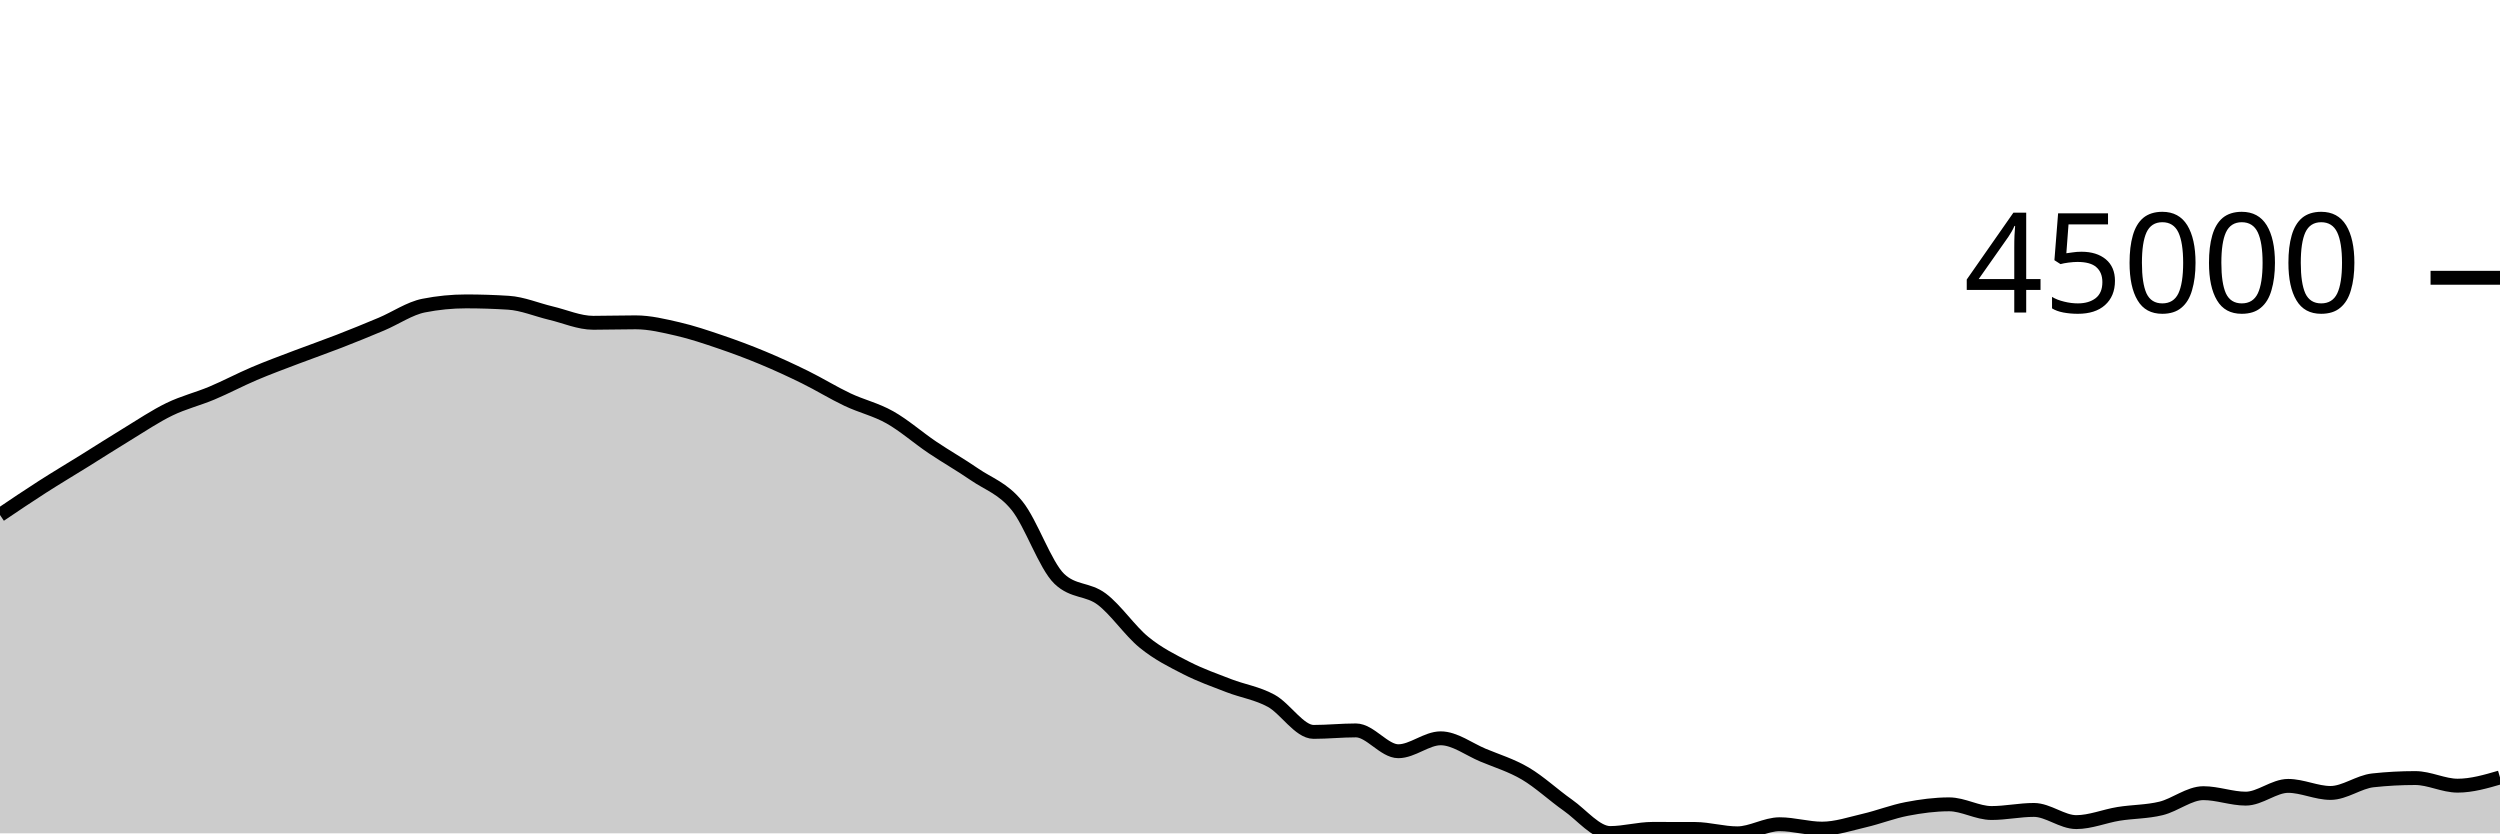
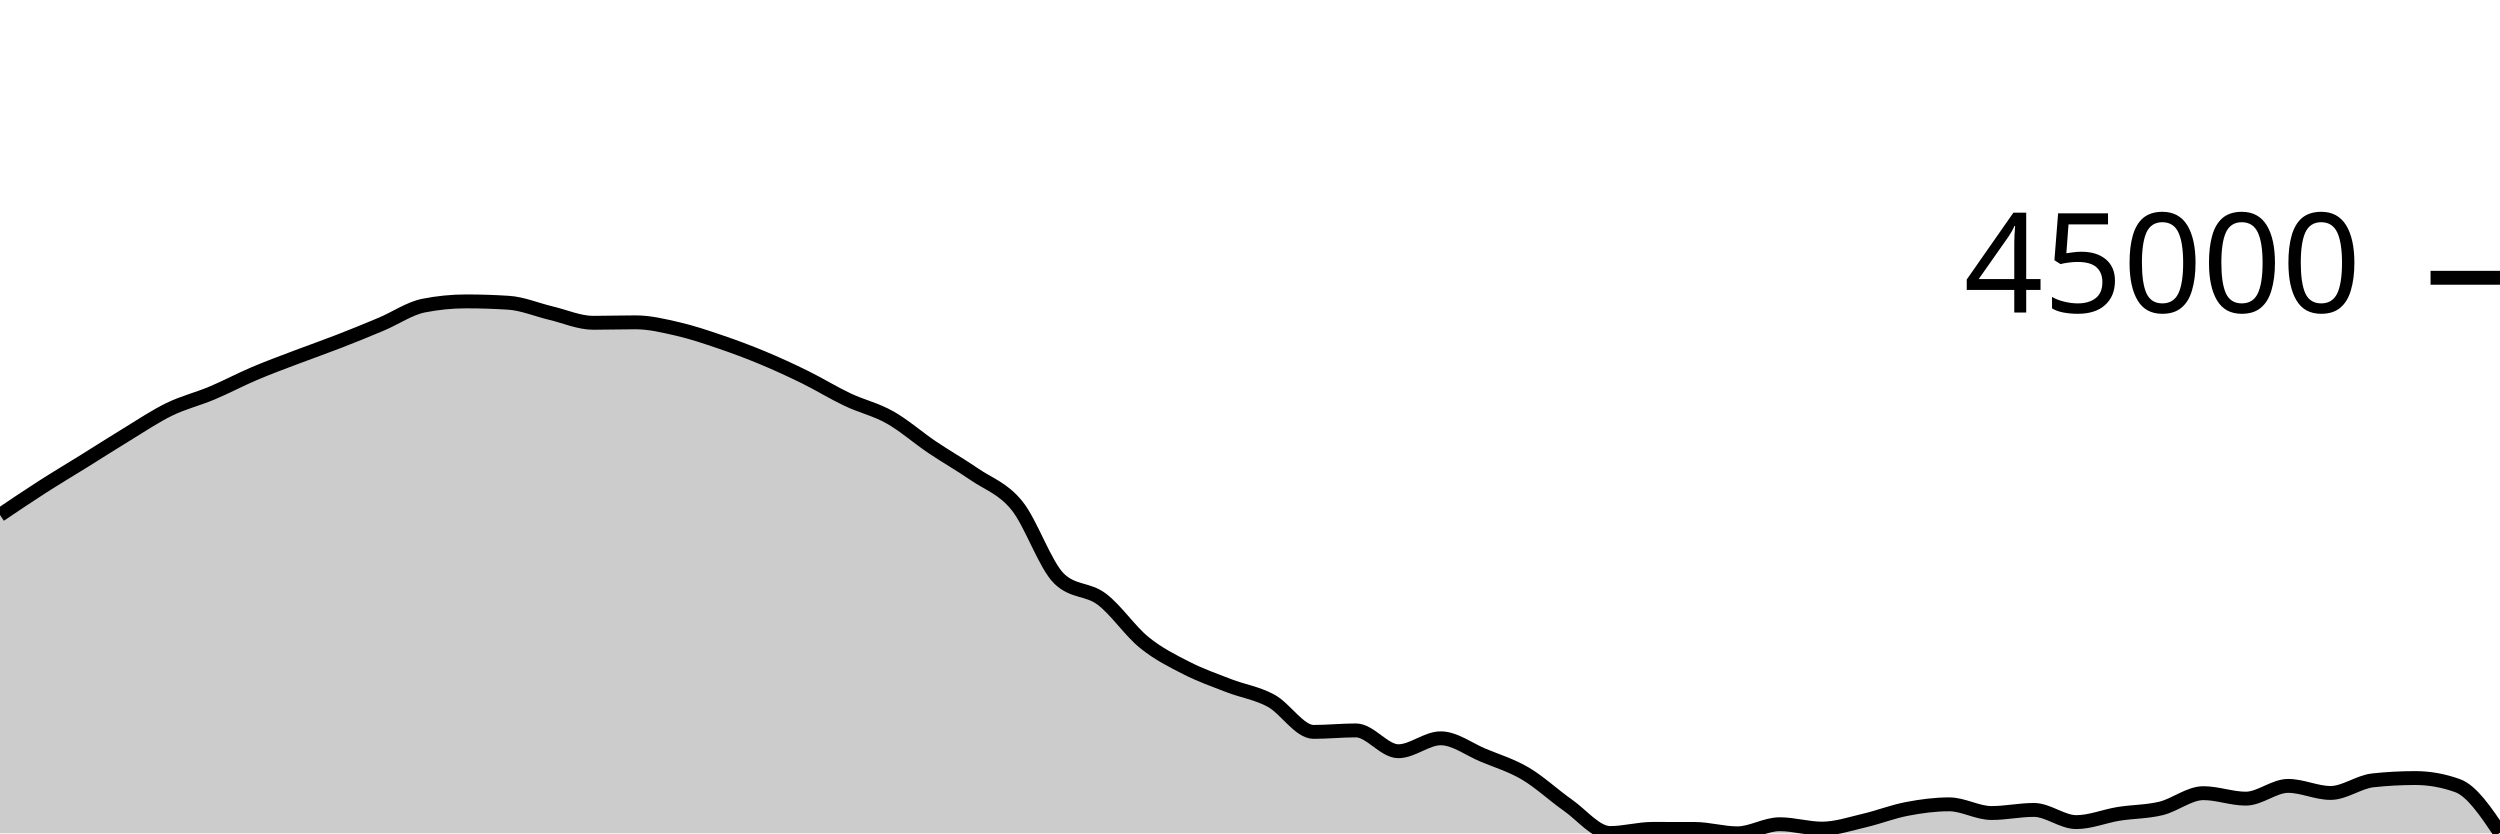
<svg xmlns="http://www.w3.org/2000/svg" viewBox="0 0 180 60">
  <g transform="translate(0,20)">
-     <path class="area" fill="rgba(0, 0, 0, 0.2)" d="M0,17.08C1.017,16.393,2.034,15.707,3.051,15.055C4.068,14.403,5.085,13.799,6.102,13.167C7.119,12.535,8.136,11.879,9.153,11.262C10.169,10.644,11.186,9.958,12.203,9.465C13.22,8.972,14.237,8.73,15.254,8.303C16.271,7.876,17.288,7.333,18.305,6.901C19.322,6.468,20.339,6.097,21.356,5.709C22.373,5.322,23.39,4.97,24.407,4.574C25.424,4.179,26.441,3.766,27.458,3.337C28.475,2.909,29.492,2.202,30.508,2.002C31.525,1.801,32.542,1.7,33.559,1.7C34.576,1.7,35.593,1.733,36.61,1.798C37.627,1.863,38.644,2.302,39.661,2.543C40.678,2.783,41.695,3.241,42.712,3.241C43.729,3.241,44.746,3.208,45.763,3.208C46.78,3.208,47.797,3.457,48.814,3.691C49.831,3.926,50.847,4.27,51.864,4.616C52.881,4.962,53.898,5.341,54.915,5.765C55.932,6.188,56.949,6.656,57.966,7.157C58.983,7.658,60,8.289,61.017,8.77C62.034,9.252,63.051,9.475,64.068,10.047C65.085,10.619,66.102,11.516,67.119,12.202C68.136,12.887,69.153,13.459,70.169,14.159C71.186,14.859,72.203,15.151,73.22,16.404C74.237,17.657,75.254,20.705,76.271,21.677C77.288,22.649,78.305,22.373,79.322,23.135C80.339,23.898,81.356,25.423,82.373,26.25C83.39,27.078,84.407,27.58,85.424,28.099C86.441,28.619,87.458,28.975,88.475,29.368C89.492,29.761,90.508,29.902,91.525,30.456C92.542,31.011,93.559,32.696,94.576,32.696C95.593,32.696,96.61,32.589,97.627,32.589C98.644,32.589,99.661,34.089,100.678,34.089C101.695,34.089,102.712,33.158,103.729,33.158C104.746,33.158,105.763,33.948,106.78,34.372C107.797,34.796,108.814,35.101,109.831,35.7C110.847,36.3,111.864,37.256,112.881,37.969C113.898,38.682,114.915,39.978,115.932,39.978C116.949,39.978,117.966,39.68,118.983,39.68C120,39.68,121.017,39.682,122.034,39.685C123.051,39.689,124.068,40,125.085,40C126.102,40,127.119,39.345,128.136,39.345C129.153,39.345,130.169,39.661,131.186,39.661C132.203,39.661,133.22,39.313,134.237,39.077C135.254,38.841,136.271,38.438,137.288,38.244C138.305,38.049,139.322,37.912,140.339,37.912C141.356,37.912,142.373,38.537,143.39,38.537C144.407,38.537,145.424,38.315,146.441,38.315C147.458,38.315,148.475,39.192,149.492,39.192C150.508,39.192,151.525,38.761,152.542,38.597C153.559,38.433,154.576,38.454,155.593,38.206C156.61,37.958,157.627,37.108,158.644,37.108C159.661,37.108,160.678,37.502,161.695,37.502C162.712,37.502,163.729,36.584,164.746,36.584C165.763,36.584,166.78,37.092,167.797,37.092C168.814,37.092,169.831,36.296,170.847,36.185C171.864,36.075,172.881,36.02,173.898,36.02C174.915,36.02,175.932,36.568,176.949,36.568C177.966,36.568,178.983,36.272,180,35.975L180,40C178.983,40,177.966,40,176.949,40C175.932,40,174.915,40,173.898,40C172.881,40,171.864,40,170.847,40C169.831,40,168.814,40,167.797,40C166.78,40,165.763,40,164.746,40C163.729,40,162.712,40,161.695,40C160.678,40,159.661,40,158.644,40C157.627,40,156.61,40,155.593,40C154.576,40,153.559,40,152.542,40C151.525,40,150.508,40,149.492,40C148.475,40,147.458,40,146.441,40C145.424,40,144.407,40,143.39,40C142.373,40,141.356,40,140.339,40C139.322,40,138.305,40,137.288,40C136.271,40,135.254,40,134.237,40C133.22,40,132.203,40,131.186,40C130.169,40,129.153,40,128.136,40C127.119,40,126.102,40,125.085,40C124.068,40,123.051,40,122.034,40C121.017,40,120,40,118.983,40C117.966,40,116.949,40,115.932,40C114.915,40,113.898,40,112.881,40C111.864,40,110.847,40,109.831,40C108.814,40,107.797,40,106.78,40C105.763,40,104.746,40,103.729,40C102.712,40,101.695,40,100.678,40C99.661,40,98.644,40,97.627,40C96.61,40,95.593,40,94.576,40C93.559,40,92.542,40,91.525,40C90.508,40,89.492,40,88.475,40C87.458,40,86.441,40,85.424,40C84.407,40,83.39,40,82.373,40C81.356,40,80.339,40,79.322,40C78.305,40,77.288,40,76.271,40C75.254,40,74.237,40,73.22,40C72.203,40,71.186,40,70.169,40C69.153,40,68.136,40,67.119,40C66.102,40,65.085,40,64.068,40C63.051,40,62.034,40,61.017,40C60,40,58.983,40,57.966,40C56.949,40,55.932,40,54.915,40C53.898,40,52.881,40,51.864,40C50.847,40,49.831,40,48.814,40C47.797,40,46.78,40,45.763,40C44.746,40,43.729,40,42.712,40C41.695,40,40.678,40,39.661,40C38.644,40,37.627,40,36.61,40C35.593,40,34.576,40,33.559,40C32.542,40,31.525,40,30.508,40C29.492,40,28.475,40,27.458,40C26.441,40,25.424,40,24.407,40C23.39,40,22.373,40,21.356,40C20.339,40,19.322,40,18.305,40C17.288,40,16.271,40,15.254,40C14.237,40,13.22,40,12.203,40C11.186,40,10.169,40,9.153,40C8.136,40,7.119,40,6.102,40C5.085,40,4.068,40,3.051,40C2.034,40,1.017,40,0,40Z" />
-     <path class="line" stroke="black" fill="none" d="M0,17.08C1.017,16.393,2.034,15.707,3.051,15.055C4.068,14.403,5.085,13.799,6.102,13.167C7.119,12.535,8.136,11.879,9.153,11.262C10.169,10.644,11.186,9.958,12.203,9.465C13.22,8.972,14.237,8.73,15.254,8.303C16.271,7.876,17.288,7.333,18.305,6.901C19.322,6.468,20.339,6.097,21.356,5.709C22.373,5.322,23.39,4.97,24.407,4.574C25.424,4.179,26.441,3.766,27.458,3.337C28.475,2.909,29.492,2.202,30.508,2.002C31.525,1.801,32.542,1.7,33.559,1.7C34.576,1.7,35.593,1.733,36.61,1.798C37.627,1.863,38.644,2.302,39.661,2.543C40.678,2.783,41.695,3.241,42.712,3.241C43.729,3.241,44.746,3.208,45.763,3.208C46.78,3.208,47.797,3.457,48.814,3.691C49.831,3.926,50.847,4.27,51.864,4.616C52.881,4.962,53.898,5.341,54.915,5.765C55.932,6.188,56.949,6.656,57.966,7.157C58.983,7.658,60,8.289,61.017,8.77C62.034,9.252,63.051,9.475,64.068,10.047C65.085,10.619,66.102,11.516,67.119,12.202C68.136,12.887,69.153,13.459,70.169,14.159C71.186,14.859,72.203,15.151,73.22,16.404C74.237,17.657,75.254,20.705,76.271,21.677C77.288,22.649,78.305,22.373,79.322,23.135C80.339,23.898,81.356,25.423,82.373,26.25C83.39,27.078,84.407,27.58,85.424,28.099C86.441,28.619,87.458,28.975,88.475,29.368C89.492,29.761,90.508,29.902,91.525,30.456C92.542,31.011,93.559,32.696,94.576,32.696C95.593,32.696,96.61,32.589,97.627,32.589C98.644,32.589,99.661,34.089,100.678,34.089C101.695,34.089,102.712,33.158,103.729,33.158C104.746,33.158,105.763,33.948,106.78,34.372C107.797,34.796,108.814,35.101,109.831,35.7C110.847,36.3,111.864,37.256,112.881,37.969C113.898,38.682,114.915,39.978,115.932,39.978C116.949,39.978,117.966,39.68,118.983,39.68C120,39.68,121.017,39.682,122.034,39.685C123.051,39.689,124.068,40,125.085,40C126.102,40,127.119,39.345,128.136,39.345C129.153,39.345,130.169,39.661,131.186,39.661C132.203,39.661,133.22,39.313,134.237,39.077C135.254,38.841,136.271,38.438,137.288,38.244C138.305,38.049,139.322,37.912,140.339,37.912C141.356,37.912,142.373,38.537,143.39,38.537C144.407,38.537,145.424,38.315,146.441,38.315C147.458,38.315,148.475,39.192,149.492,39.192C150.508,39.192,151.525,38.761,152.542,38.597C153.559,38.433,154.576,38.454,155.593,38.206C156.61,37.958,157.627,37.108,158.644,37.108C159.661,37.108,160.678,37.502,161.695,37.502C162.712,37.502,163.729,36.584,164.746,36.584C165.763,36.584,166.78,37.092,167.797,37.092C168.814,37.092,169.831,36.296,170.847,36.185C171.864,36.075,172.881,36.02,173.898,36.02C174.915,36.02,175.932,36.568,176.949,36.568C177.966,36.568,178.983,36.272,180,35.975" />
+     <path class="area" fill="rgba(0, 0, 0, 0.2)" d="M0,17.08C1.017,16.393,2.034,15.707,3.051,15.055C4.068,14.403,5.085,13.799,6.102,13.167C7.119,12.535,8.136,11.879,9.153,11.262C10.169,10.644,11.186,9.958,12.203,9.465C13.22,8.972,14.237,8.73,15.254,8.303C16.271,7.876,17.288,7.333,18.305,6.901C19.322,6.468,20.339,6.097,21.356,5.709C22.373,5.322,23.39,4.97,24.407,4.574C25.424,4.179,26.441,3.766,27.458,3.337C28.475,2.909,29.492,2.202,30.508,2.002C31.525,1.801,32.542,1.7,33.559,1.7C34.576,1.7,35.593,1.733,36.61,1.798C37.627,1.863,38.644,2.302,39.661,2.543C40.678,2.783,41.695,3.241,42.712,3.241C43.729,3.241,44.746,3.208,45.763,3.208C46.78,3.208,47.797,3.457,48.814,3.691C49.831,3.926,50.847,4.27,51.864,4.616C52.881,4.962,53.898,5.341,54.915,5.765C55.932,6.188,56.949,6.656,57.966,7.157C58.983,7.658,60,8.289,61.017,8.77C62.034,9.252,63.051,9.475,64.068,10.047C65.085,10.619,66.102,11.516,67.119,12.202C68.136,12.887,69.153,13.459,70.169,14.159C71.186,14.859,72.203,15.151,73.22,16.404C74.237,17.657,75.254,20.705,76.271,21.677C77.288,22.649,78.305,22.373,79.322,23.135C80.339,23.898,81.356,25.423,82.373,26.25C83.39,27.078,84.407,27.58,85.424,28.099C86.441,28.619,87.458,28.975,88.475,29.368C89.492,29.761,90.508,29.902,91.525,30.456C92.542,31.011,93.559,32.696,94.576,32.696C95.593,32.696,96.61,32.589,97.627,32.589C98.644,32.589,99.661,34.089,100.678,34.089C101.695,34.089,102.712,33.158,103.729,33.158C104.746,33.158,105.763,33.948,106.78,34.372C107.797,34.796,108.814,35.101,109.831,35.7C110.847,36.3,111.864,37.256,112.881,37.969C113.898,38.682,114.915,39.978,115.932,39.978C116.949,39.978,117.966,39.68,118.983,39.68C120,39.68,121.017,39.682,122.034,39.685C123.051,39.689,124.068,40,125.085,40C126.102,40,127.119,39.345,128.136,39.345C129.153,39.345,130.169,39.661,131.186,39.661C132.203,39.661,133.22,39.313,134.237,39.077C135.254,38.841,136.271,38.438,137.288,38.244C138.305,38.049,139.322,37.912,140.339,37.912C141.356,37.912,142.373,38.537,143.39,38.537C144.407,38.537,145.424,38.315,146.441,38.315C147.458,38.315,148.475,39.192,149.492,39.192C150.508,39.192,151.525,38.761,152.542,38.597C153.559,38.433,154.576,38.454,155.593,38.206C156.61,37.958,157.627,37.108,158.644,37.108C159.661,37.108,160.678,37.502,161.695,37.502C162.712,37.502,163.729,36.584,164.746,36.584C165.763,36.584,166.78,37.092,167.797,37.092C168.814,37.092,169.831,36.296,170.847,36.185C171.864,36.075,172.881,36.02,173.898,36.02C174.915,36.02,175.932,36.202,176.949,36.568C177.966,36.934,178.983,38.445,180,39.957L180,40C178.983,40,177.966,40,176.949,40C175.932,40,174.915,40,173.898,40C172.881,40,171.864,40,170.847,40C169.831,40,168.814,40,167.797,40C166.78,40,165.763,40,164.746,40C163.729,40,162.712,40,161.695,40C160.678,40,159.661,40,158.644,40C157.627,40,156.61,40,155.593,40C154.576,40,153.559,40,152.542,40C151.525,40,150.508,40,149.492,40C148.475,40,147.458,40,146.441,40C145.424,40,144.407,40,143.39,40C142.373,40,141.356,40,140.339,40C139.322,40,138.305,40,137.288,40C136.271,40,135.254,40,134.237,40C133.22,40,132.203,40,131.186,40C130.169,40,129.153,40,128.136,40C127.119,40,126.102,40,125.085,40C124.068,40,123.051,40,122.034,40C121.017,40,120,40,118.983,40C117.966,40,116.949,40,115.932,40C114.915,40,113.898,40,112.881,40C111.864,40,110.847,40,109.831,40C108.814,40,107.797,40,106.78,40C105.763,40,104.746,40,103.729,40C102.712,40,101.695,40,100.678,40C99.661,40,98.644,40,97.627,40C96.61,40,95.593,40,94.576,40C93.559,40,92.542,40,91.525,40C90.508,40,89.492,40,88.475,40C87.458,40,86.441,40,85.424,40C84.407,40,83.39,40,82.373,40C81.356,40,80.339,40,79.322,40C78.305,40,77.288,40,76.271,40C75.254,40,74.237,40,73.22,40C72.203,40,71.186,40,70.169,40C69.153,40,68.136,40,67.119,40C66.102,40,65.085,40,64.068,40C63.051,40,62.034,40,61.017,40C60,40,58.983,40,57.966,40C56.949,40,55.932,40,54.915,40C53.898,40,52.881,40,51.864,40C50.847,40,49.831,40,48.814,40C47.797,40,46.78,40,45.763,40C44.746,40,43.729,40,42.712,40C41.695,40,40.678,40,39.661,40C38.644,40,37.627,40,36.61,40C35.593,40,34.576,40,33.559,40C32.542,40,31.525,40,30.508,40C29.492,40,28.475,40,27.458,40C26.441,40,25.424,40,24.407,40C23.39,40,22.373,40,21.356,40C20.339,40,19.322,40,18.305,40C17.288,40,16.271,40,15.254,40C14.237,40,13.22,40,12.203,40C11.186,40,10.169,40,9.153,40C8.136,40,7.119,40,6.102,40C5.085,40,4.068,40,3.051,40C2.034,40,1.017,40,0,40Z" />
+     <path class="line" stroke="black" fill="none" d="M0,17.08C1.017,16.393,2.034,15.707,3.051,15.055C4.068,14.403,5.085,13.799,6.102,13.167C7.119,12.535,8.136,11.879,9.153,11.262C10.169,10.644,11.186,9.958,12.203,9.465C13.22,8.972,14.237,8.73,15.254,8.303C16.271,7.876,17.288,7.333,18.305,6.901C19.322,6.468,20.339,6.097,21.356,5.709C22.373,5.322,23.39,4.97,24.407,4.574C25.424,4.179,26.441,3.766,27.458,3.337C28.475,2.909,29.492,2.202,30.508,2.002C31.525,1.801,32.542,1.7,33.559,1.7C34.576,1.7,35.593,1.733,36.61,1.798C37.627,1.863,38.644,2.302,39.661,2.543C40.678,2.783,41.695,3.241,42.712,3.241C43.729,3.241,44.746,3.208,45.763,3.208C46.78,3.208,47.797,3.457,48.814,3.691C49.831,3.926,50.847,4.27,51.864,4.616C52.881,4.962,53.898,5.341,54.915,5.765C55.932,6.188,56.949,6.656,57.966,7.157C58.983,7.658,60,8.289,61.017,8.77C62.034,9.252,63.051,9.475,64.068,10.047C65.085,10.619,66.102,11.516,67.119,12.202C68.136,12.887,69.153,13.459,70.169,14.159C71.186,14.859,72.203,15.151,73.22,16.404C74.237,17.657,75.254,20.705,76.271,21.677C77.288,22.649,78.305,22.373,79.322,23.135C80.339,23.898,81.356,25.423,82.373,26.25C83.39,27.078,84.407,27.58,85.424,28.099C86.441,28.619,87.458,28.975,88.475,29.368C89.492,29.761,90.508,29.902,91.525,30.456C92.542,31.011,93.559,32.696,94.576,32.696C95.593,32.696,96.61,32.589,97.627,32.589C98.644,32.589,99.661,34.089,100.678,34.089C101.695,34.089,102.712,33.158,103.729,33.158C104.746,33.158,105.763,33.948,106.78,34.372C107.797,34.796,108.814,35.101,109.831,35.7C110.847,36.3,111.864,37.256,112.881,37.969C113.898,38.682,114.915,39.978,115.932,39.978C116.949,39.978,117.966,39.68,118.983,39.68C120,39.68,121.017,39.682,122.034,39.685C123.051,39.689,124.068,40,125.085,40C126.102,40,127.119,39.345,128.136,39.345C129.153,39.345,130.169,39.661,131.186,39.661C132.203,39.661,133.22,39.313,134.237,39.077C135.254,38.841,136.271,38.438,137.288,38.244C138.305,38.049,139.322,37.912,140.339,37.912C141.356,37.912,142.373,38.537,143.39,38.537C144.407,38.537,145.424,38.315,146.441,38.315C147.458,38.315,148.475,39.192,149.492,39.192C150.508,39.192,151.525,38.761,152.542,38.597C153.559,38.433,154.576,38.454,155.593,38.206C156.61,37.958,157.627,37.108,158.644,37.108C159.661,37.108,160.678,37.502,161.695,37.502C162.712,37.502,163.729,36.584,164.746,36.584C165.763,36.584,166.78,37.092,167.797,37.092C168.814,37.092,169.831,36.296,170.847,36.185C171.864,36.075,172.881,36.02,173.898,36.02C174.915,36.02,175.932,36.202,176.949,36.568C177.966,36.934,178.983,38.445,180,39.957" />
    <path class="axis-ceiling" stroke-width="1" stroke="black" fill="none" d="M175,0L180,0" />
    <text class="axis-ceiling-label" font-family="sans-serif" text-anchor="end" font-size="10px" x="170" y="2.5">45000</text>
  </g>
</svg>
